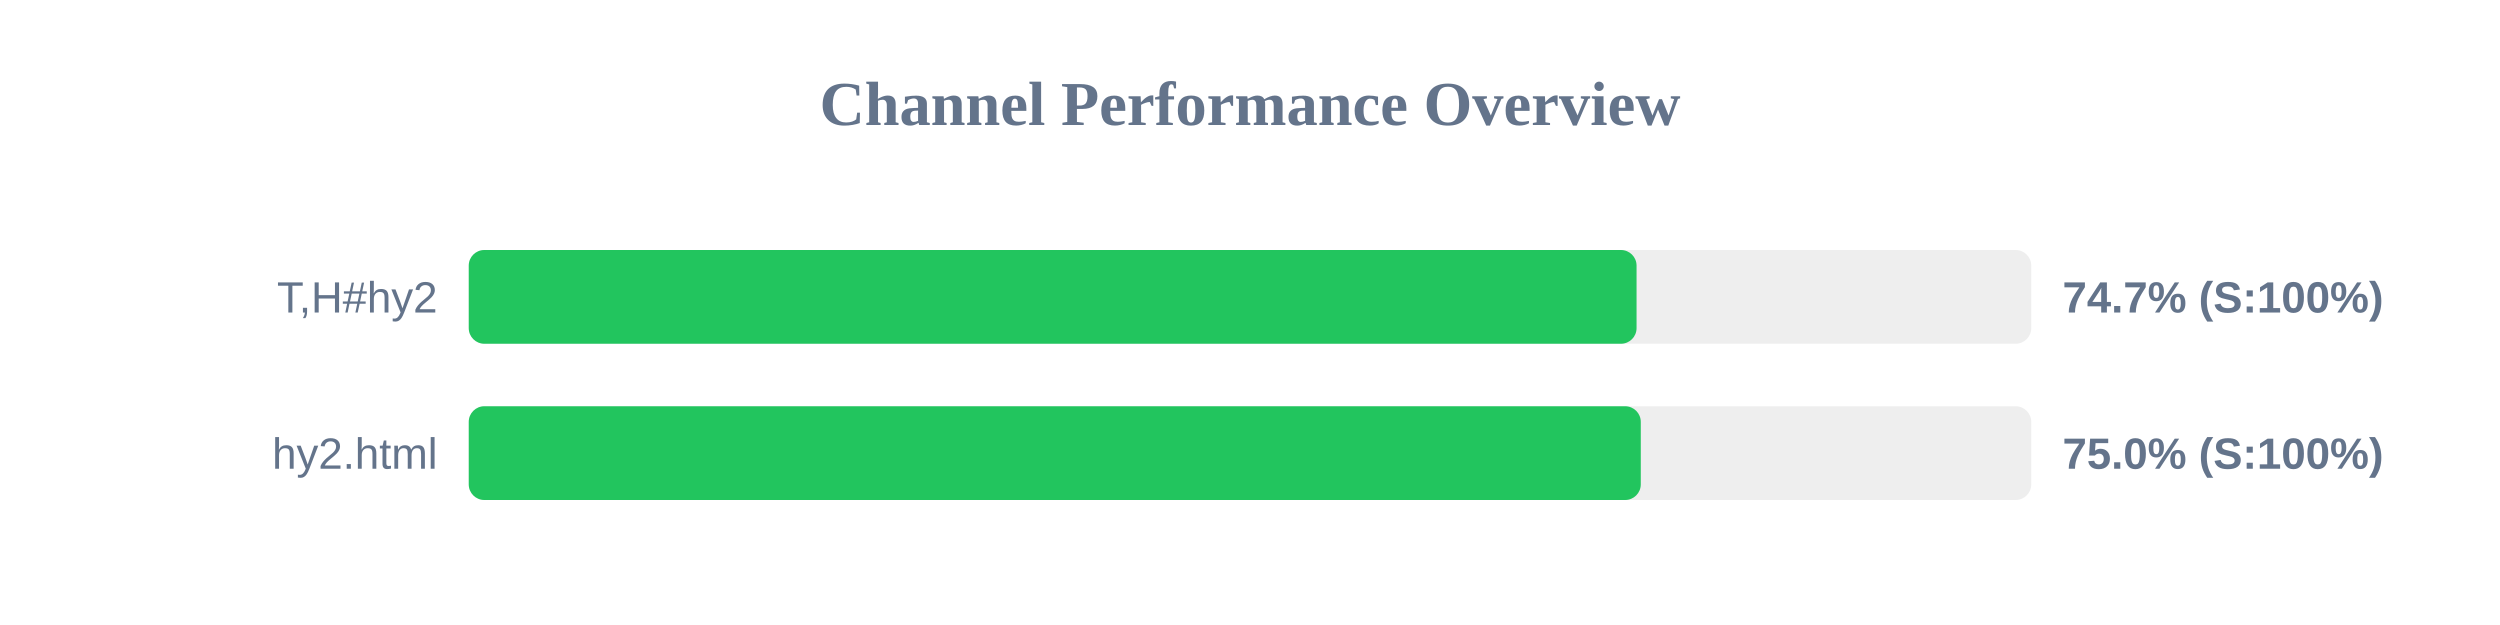
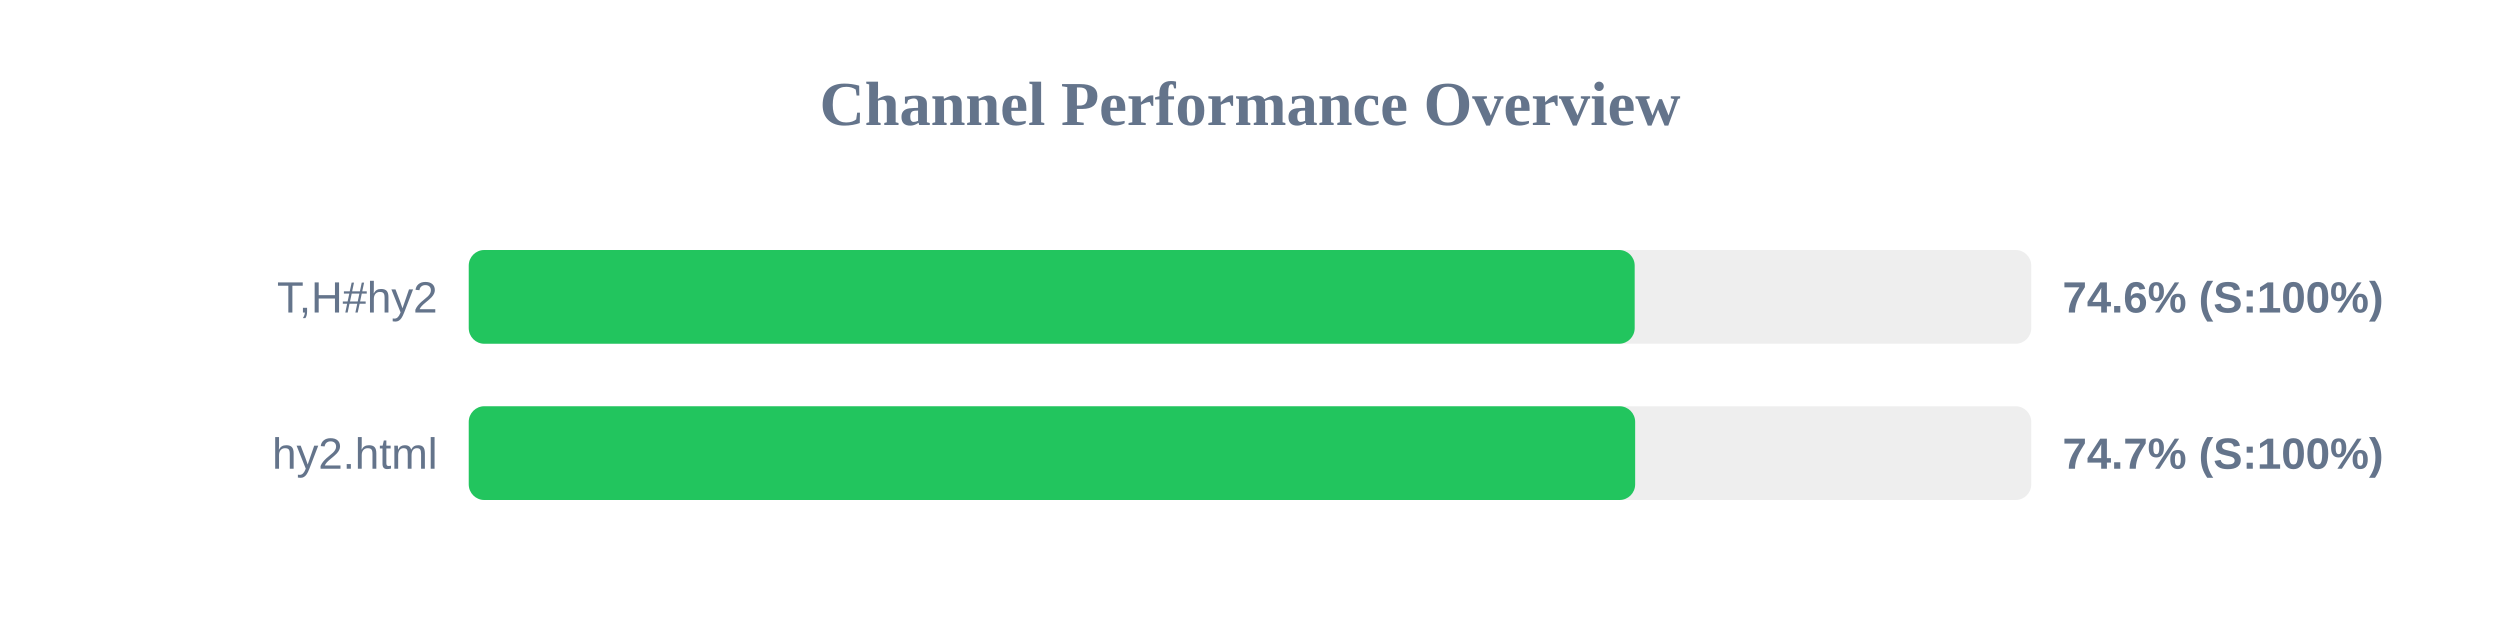
<svg xmlns="http://www.w3.org/2000/svg" width="800" height="200" version="1.1">
  <style>
        .row { font: 14px Arial; fill: #64748b; }
        .score { font: bold 14px Arial; fill: #64748b; }
    </style>
  <text x="400" y="40" text-anchor="middle" font-size="20px" font-weight="bold" fill="#64748b">Channel Performance Overview</text>
  <rect x="150" y="80" width="500" height="30" fill="#eee" rx="5" />
-   <rect x="150" y="80" width="373.7" height="30" fill="#22c55e" rx="5" />
+   <rect x="150" y="80" width="373.1" height="30" fill="#22c55e" rx="5" />
  <text x="140" y="100" text-anchor="end" class="row">T,H#hy2</text>
-   <text x="660" y="100" text-anchor="start" class="score">74.7% (S:100%)</text>
+   <text x="660" y="100" text-anchor="start" class="score">74.6% (S:100%)</text>
  <rect x="150" y="130" width="500" height="30" fill="#eee" rx="5" />
-   <rect x="150" y="130" width="375.05" height="30" fill="#22c55e" rx="5" />
+   <rect x="150" y="130" width="373.25" height="30" fill="#22c55e" rx="5" />
  <text x="140" y="150" text-anchor="end" class="row">hy2.html</text>
-   <text x="660" y="150" text-anchor="start" class="score">75.0% (S:100%)</text>
+   <text x="660" y="150" text-anchor="start" class="score">74.7% (S:100%)</text>
</svg>
